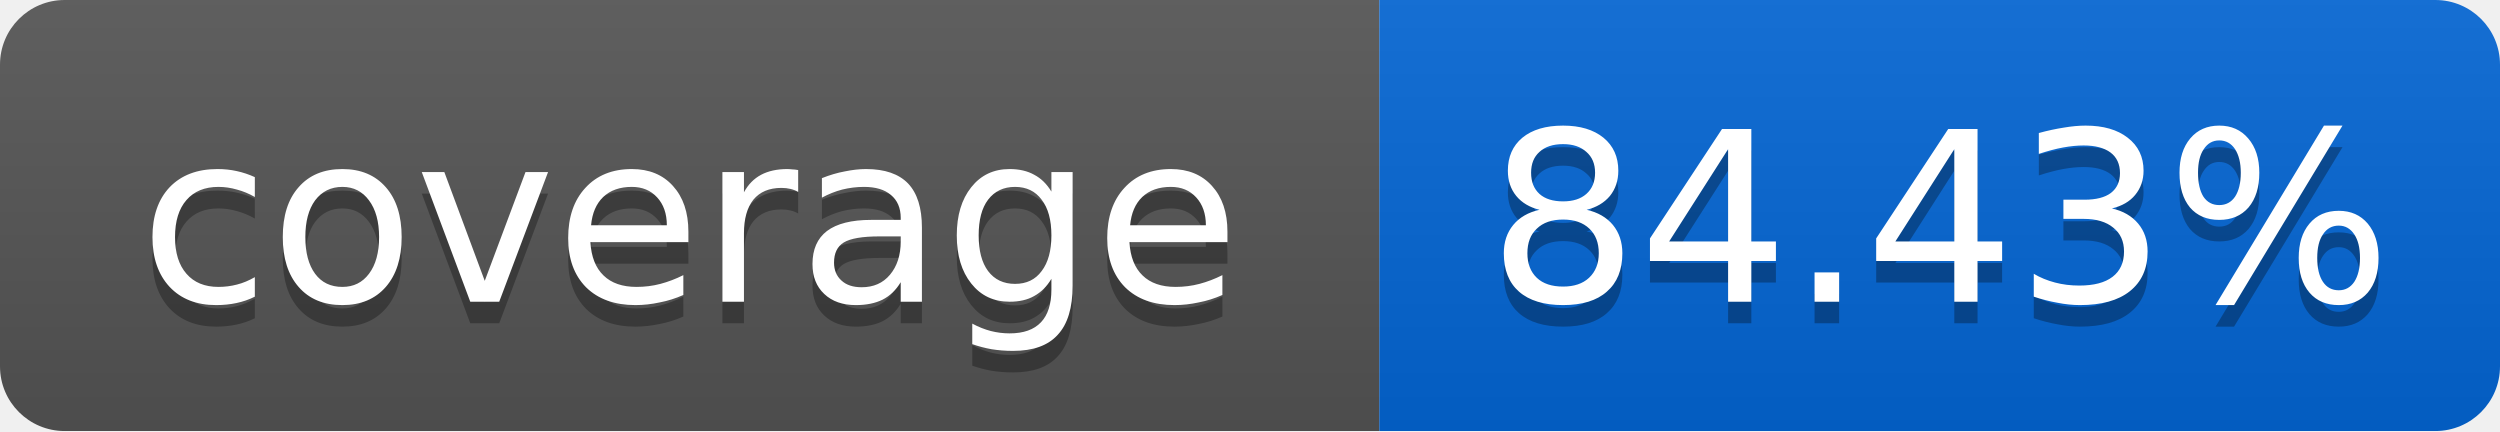
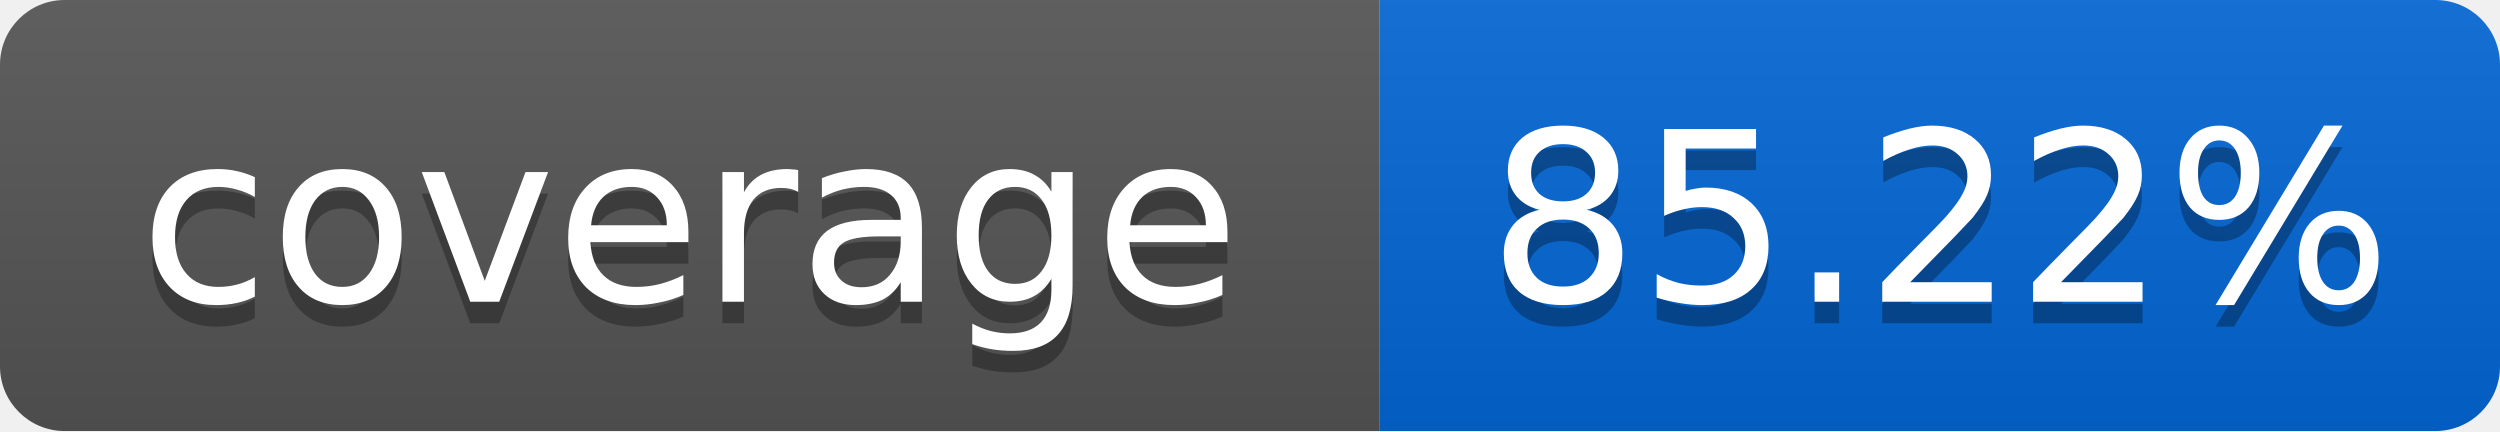
<svg xmlns="http://www.w3.org/2000/svg" width="116" height="20">
  <linearGradient id="smooth" x2="0" y2="100%">
    <stop offset="0" stop-color="#bbb" stop-opacity=".1" />
    <stop offset="1" stop-opacity=".1" />
  </linearGradient>
  <mask id="round">
    <rect width="116" height="20" rx="3" fill="#fff" />
  </mask>
  <g mask="url(#round)">
    <rect width="64" height="20" fill="#555" />
    <rect x="64" width="52" height="20" fill="#0366D6" />
    <rect width="116" height="20" fill="url(#smooth)" />
  </g>
  <g fill="#fff" text-anchor="middle" font-family="DejaVu Sans,Verdana,Geneva,sans-serif" font-size="11">
    <text x="32" y="15" fill="#010101" fill-opacity=".3">coverage</text>
    <text x="32" y="14">coverage</text>
-     <text x="90" y="15" fill="#010101" fill-opacity=".3">84.43%</text>
-     <text x="90" y="14">84.43%</text>
+     <text x="90" y="15" fill="#010101" fill-opacity=".3">85.22%</text>
+     <text x="90" y="14">85.22%</text>
  </g>
</svg>
